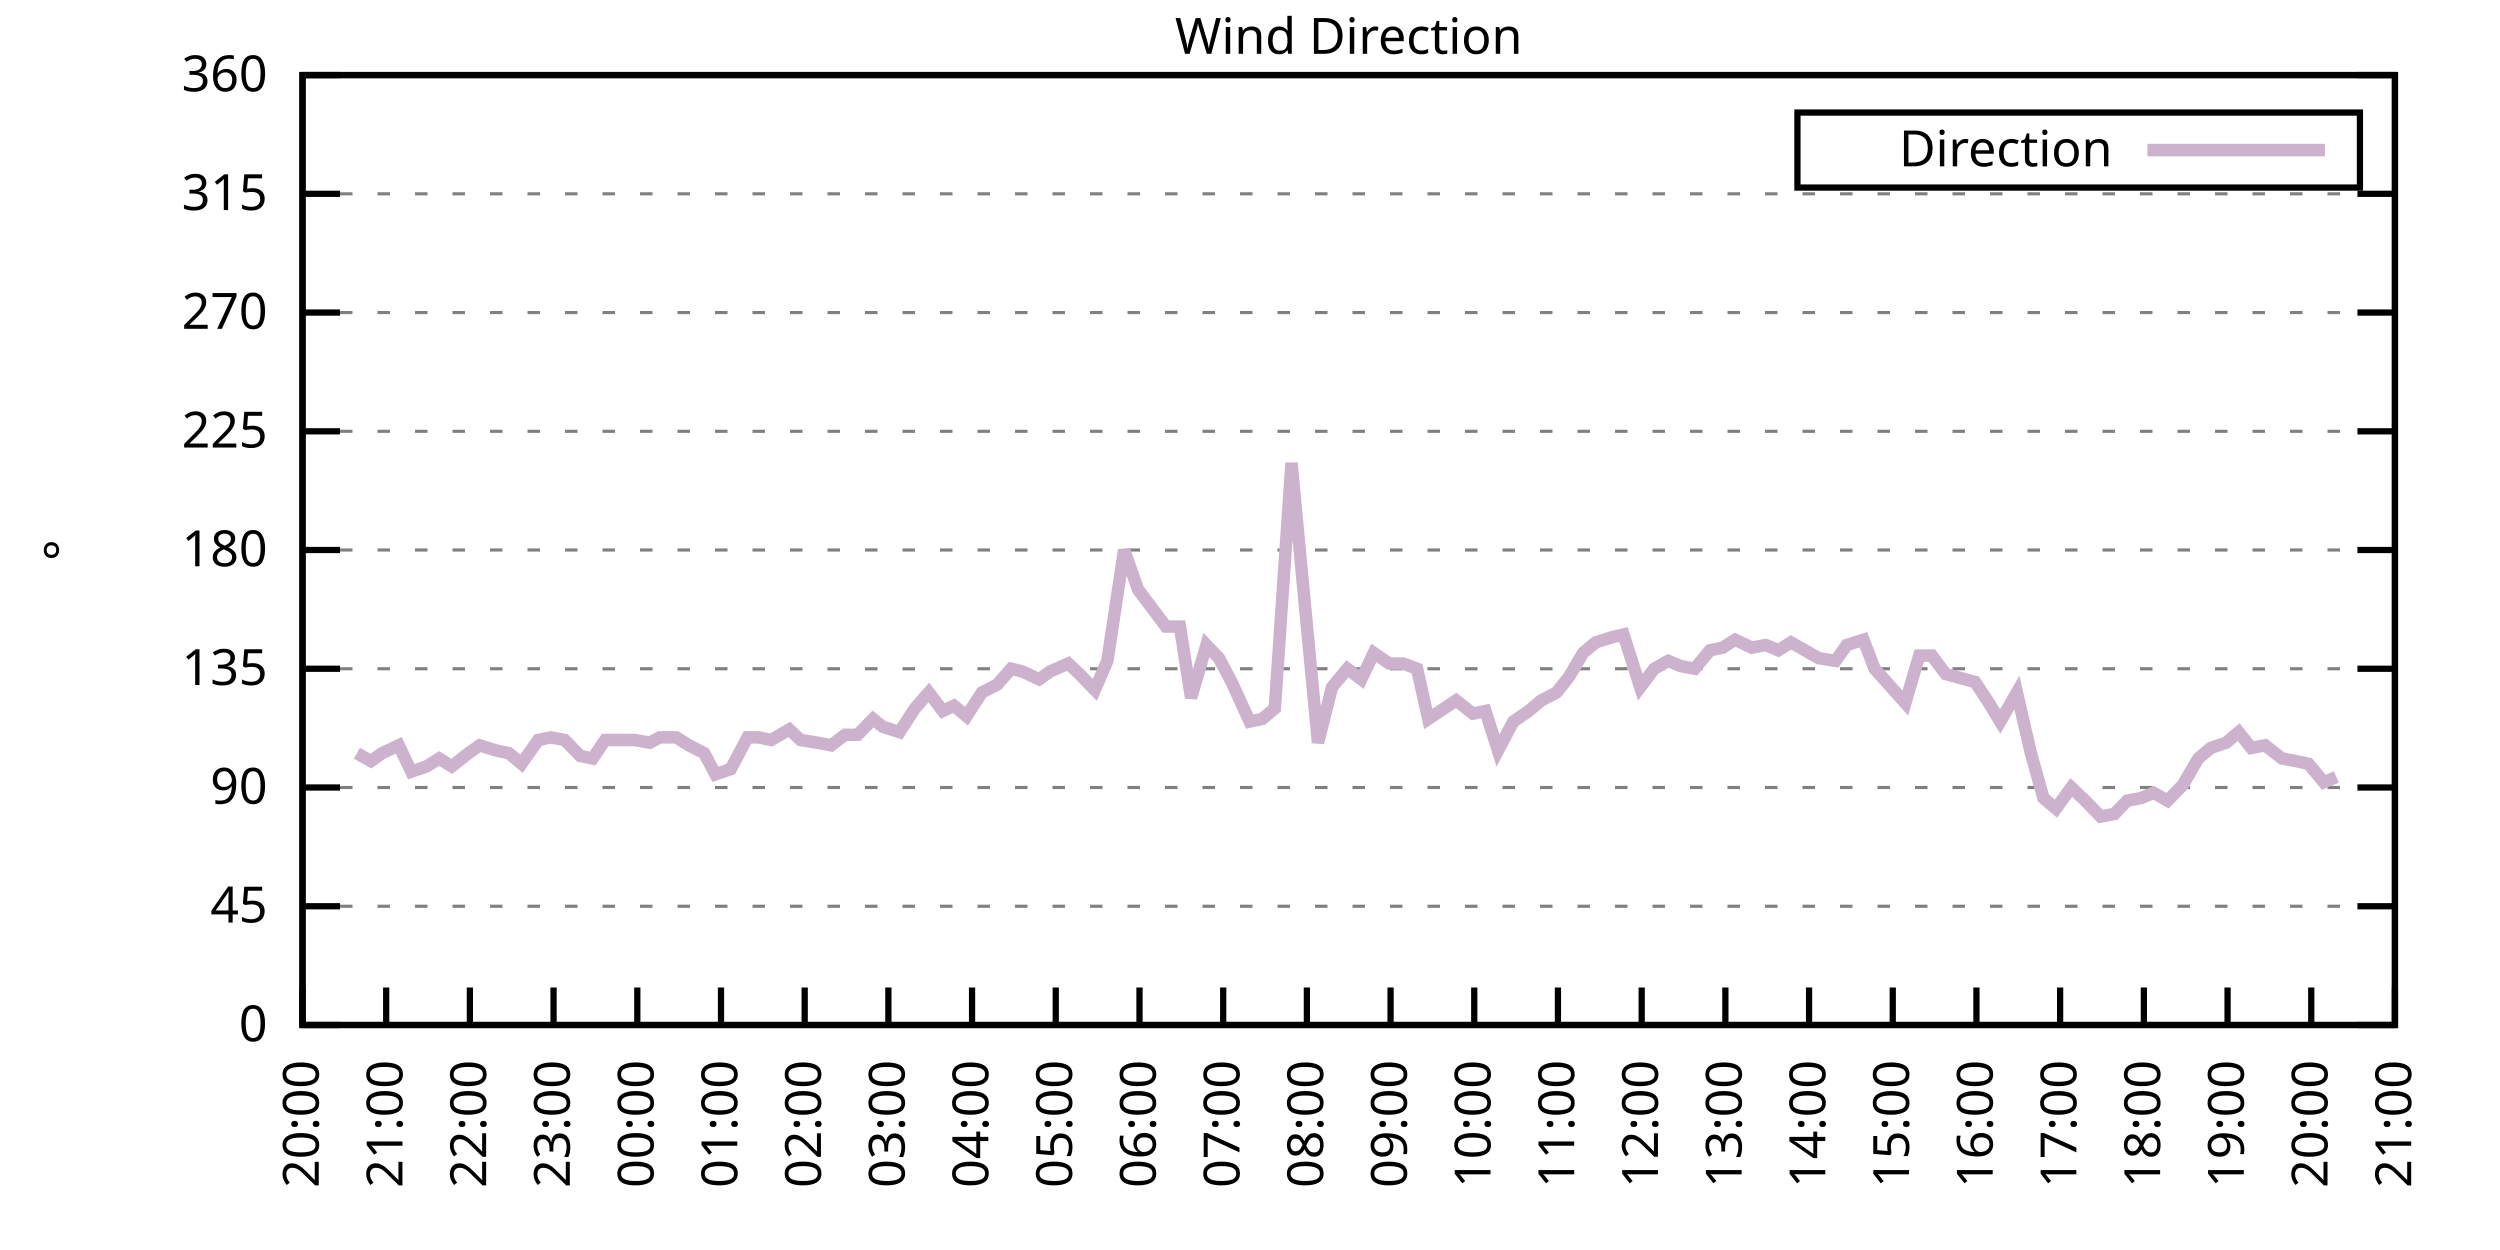
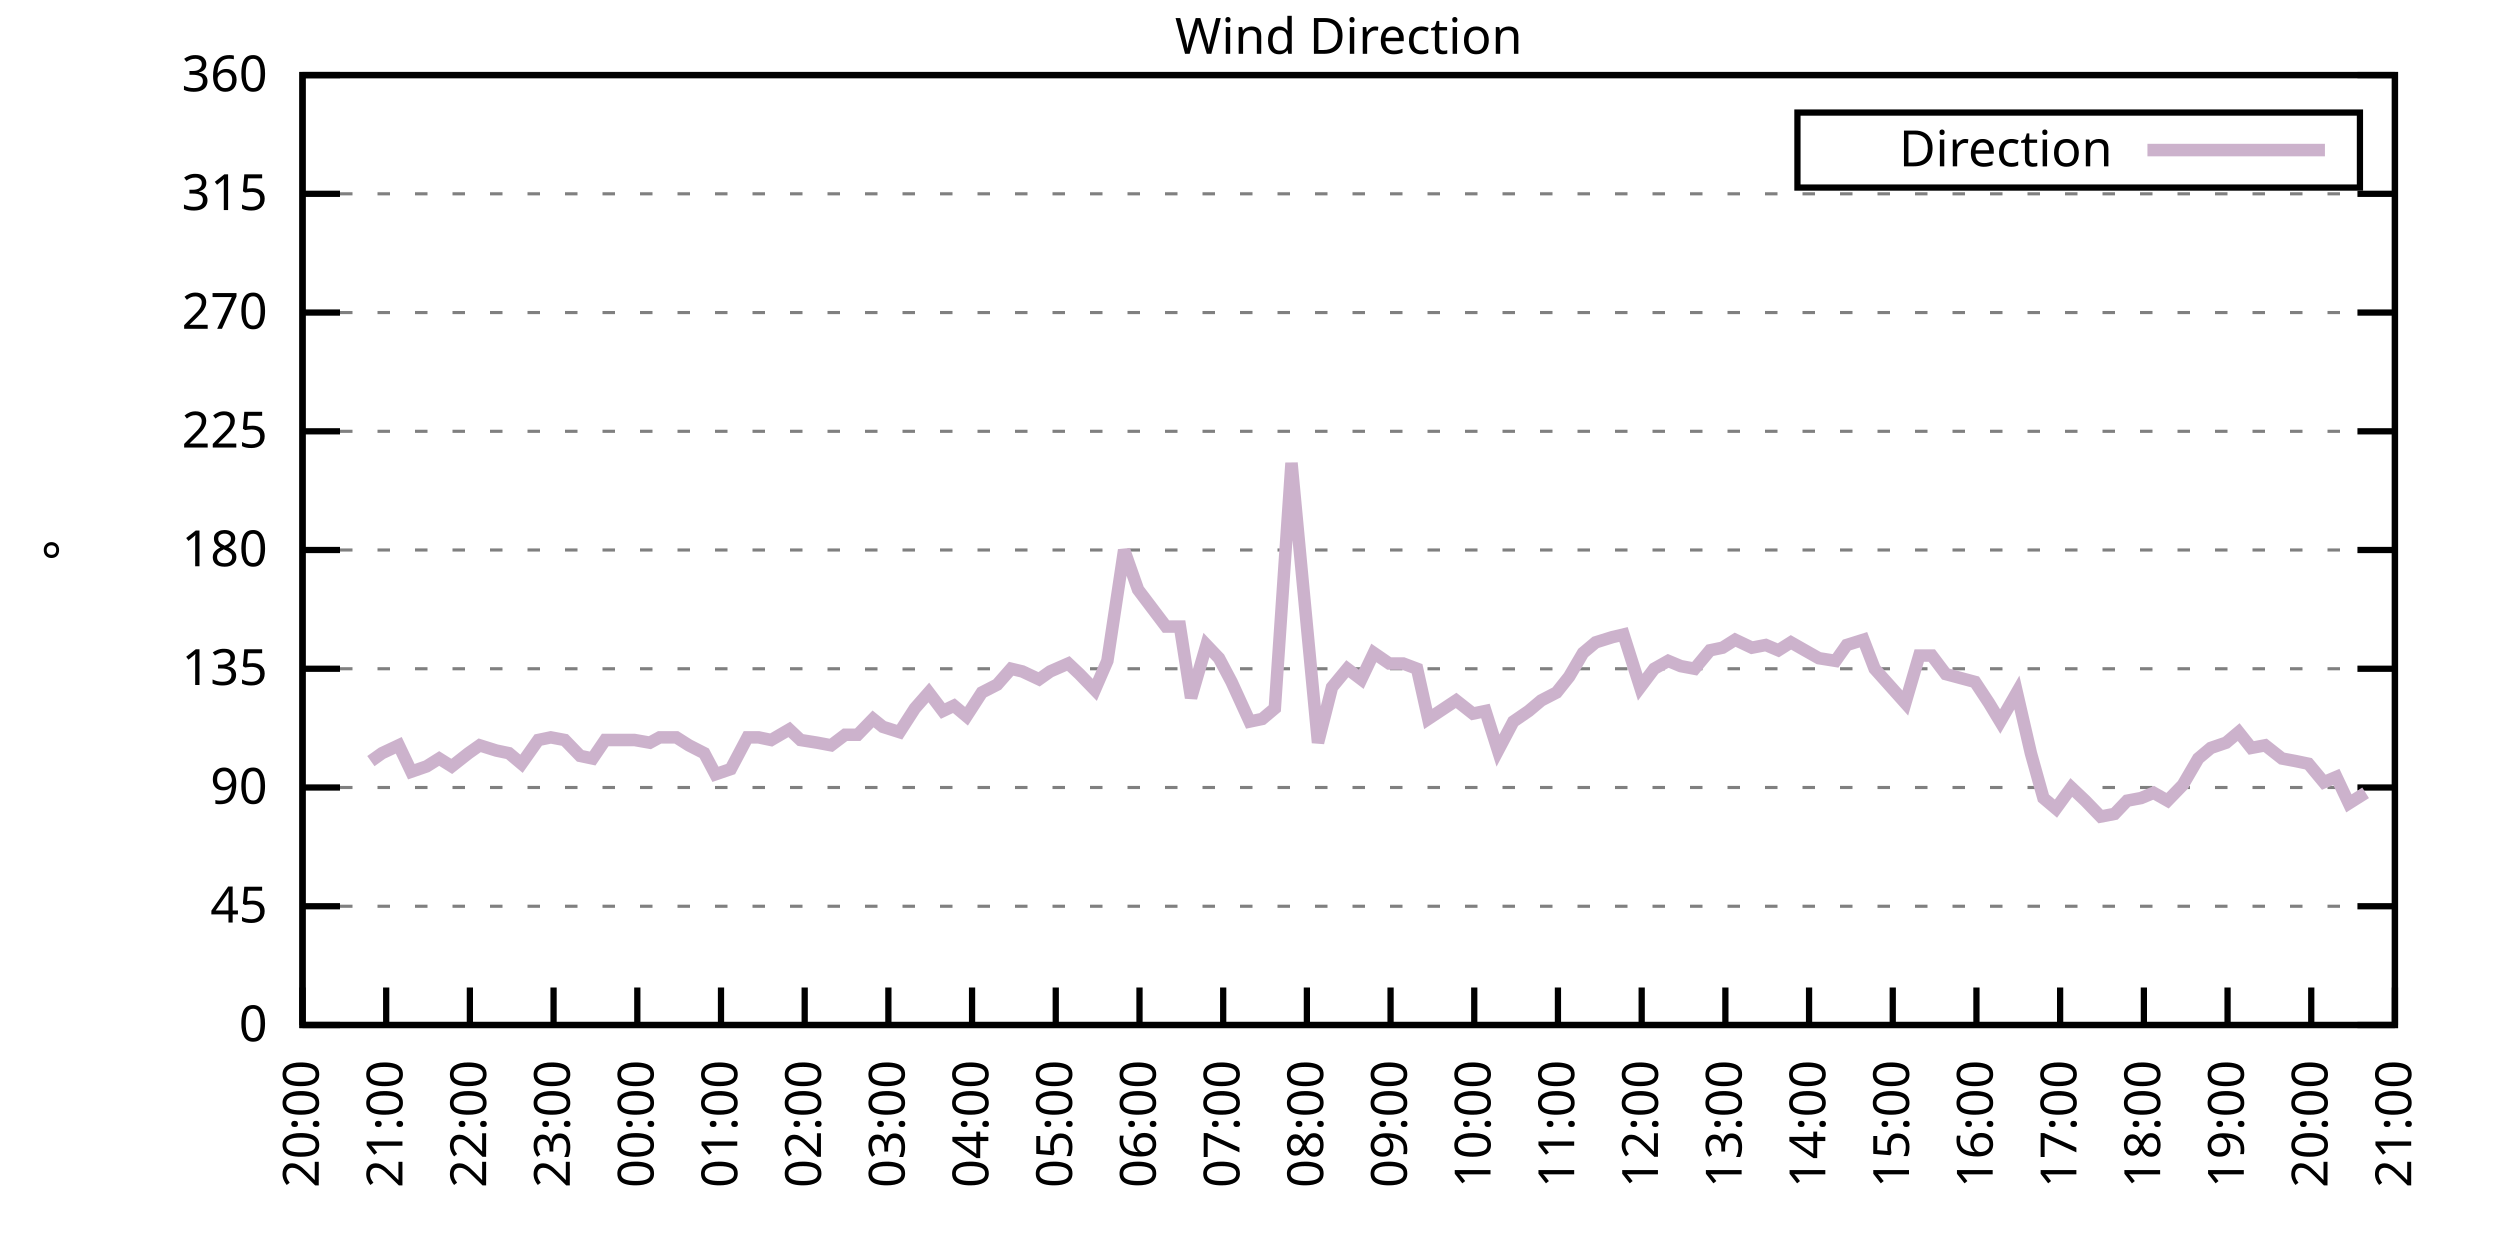
<svg xmlns="http://www.w3.org/2000/svg" xmlns:xlink="http://www.w3.org/1999/xlink" width="400" height="200" viewBox="0 0 400 200">
  <g id="gnuplot_canvas">
    <rect x="0" y="0" width="400" height="200" fill="none" />
    <defs>
      <circle id="gpDot" r="0.5" stroke-width="0.5" stroke="currentColor" />
      <path id="gpPt0" stroke-width="0.333" stroke="currentColor" d="M-1,0 h2 M0,-1 v2" />
      <path id="gpPt1" stroke-width="0.333" stroke="currentColor" d="M-1,-1 L1,1 M1,-1 L-1,1" />
      <path id="gpPt2" stroke-width="0.333" stroke="currentColor" d="M-1,0 L1,0 M0,-1 L0,1 M-1,-1 L1,1 M-1,1 L1,-1" />
      <rect id="gpPt3" stroke-width="0.333" stroke="currentColor" x="-1" y="-1" width="2" height="2" />
      <rect id="gpPt4" stroke-width="0.333" stroke="currentColor" fill="currentColor" x="-1" y="-1" width="2" height="2" />
      <circle id="gpPt5" stroke-width="0.333" stroke="currentColor" cx="0" cy="0" r="1" />
      <use xlink:href="#gpPt5" id="gpPt6" fill="currentColor" stroke="none" />
      <path id="gpPt7" stroke-width="0.333" stroke="currentColor" d="M0,-1.33 L-1.33,0.67 L1.33,0.67 z" />
      <use xlink:href="#gpPt7" id="gpPt8" fill="currentColor" stroke="none" />
      <use xlink:href="#gpPt7" id="gpPt9" stroke="currentColor" transform="rotate(180)" />
      <use xlink:href="#gpPt9" id="gpPt10" fill="currentColor" stroke="none" />
      <use xlink:href="#gpPt3" id="gpPt11" stroke="currentColor" transform="rotate(45)" />
      <use xlink:href="#gpPt11" id="gpPt12" fill="currentColor" stroke="none" />
      <path id="gpPt13" stroke-width="0.333" stroke="currentColor" d="M0,1.330 L1.265,0.411 L0.782,-1.067 L-0.782,-1.076 L-1.265,0.411 z" />
      <use xlink:href="#gpPt13" id="gpPt14" fill="currentColor" stroke="none" />
      <filter id="textbox" filterUnits="objectBoundingBox" x="0" y="0" height="1" width="1">
        <feFlood flood-color="white" flood-opacity="1" result="bgnd" />
        <feComposite in="SourceGraphic" in2="bgnd" operator="atop" />
      </filter>
      <filter id="greybox" filterUnits="objectBoundingBox" x="0" y="0" height="1" width="1">
        <feFlood flood-color="lightgrey" flood-opacity="1" result="grey" />
        <feComposite in="SourceGraphic" in2="grey" operator="atop" />
      </filter>
    </defs>
    <g fill="none" color="white" stroke="currentColor" stroke-width="1.00" stroke-linecap="butt" stroke-linejoin="miter">
</g>
    <g fill="none" color="black" stroke="currentColor" stroke-width="1.00" stroke-linecap="butt" stroke-linejoin="miter">
      <g stroke="none" shape-rendering="crispEdges">
        <polygon fill="rgb(255, 255, 255)" points="48.40,164.00 383.18,164.00 383.18,12.02 48.40,12.02 " />
      </g>
    </g>
    <g fill="none" color="black" stroke="currentColor" stroke-width="1.00" stroke-linecap="butt" stroke-linejoin="miter">
</g>
    <g fill="none" color="black" stroke="black" stroke-width="0.50" stroke-linecap="butt" stroke-linejoin="miter">
</g>
    <g fill="none" color="gray" stroke="currentColor" stroke-width="0.50" stroke-linecap="butt" stroke-linejoin="miter">
      <path stroke="gray" stroke-dasharray="2,4" class="gridline" d="M48.40,164.00 L383.19,164.00  " />
    </g>
    <g fill="none" color="gray" stroke="gray" stroke-width="1.00" stroke-linecap="butt" stroke-linejoin="miter">
</g>
    <g fill="none" color="black" stroke="currentColor" stroke-width="1.00" stroke-linecap="butt" stroke-linejoin="miter">
      <path stroke="black" d="M48.40,164.00 L54.40,164.00 M383.19,164.00 L377.19,164.00  " />
      <g transform="translate(42.80,166.60)" stroke="none" fill="black" font-family="Sans" font-size="8.00" text-anchor="end">
        <text>
          <tspan font-family="Sans"> 0</tspan>
        </text>
      </g>
    </g>
    <g fill="none" color="black" stroke="currentColor" stroke-width="1.00" stroke-linecap="butt" stroke-linejoin="miter">
</g>
    <g fill="none" color="black" stroke="black" stroke-width="0.50" stroke-linecap="butt" stroke-linejoin="miter">
</g>
    <g fill="none" color="gray" stroke="currentColor" stroke-width="0.50" stroke-linecap="butt" stroke-linejoin="miter">
      <path stroke="gray" stroke-dasharray="2,4" class="gridline" d="M48.40,145.00 L383.19,145.00  " />
    </g>
    <g fill="none" color="gray" stroke="gray" stroke-width="1.00" stroke-linecap="butt" stroke-linejoin="miter">
</g>
    <g fill="none" color="black" stroke="currentColor" stroke-width="1.00" stroke-linecap="butt" stroke-linejoin="miter">
      <path stroke="black" d="M48.40,145.00 L54.40,145.00 M383.19,145.00 L377.19,145.00  " />
      <g transform="translate(42.80,147.60)" stroke="none" fill="black" font-family="Sans" font-size="8.00" text-anchor="end">
        <text>
          <tspan font-family="Sans"> 45</tspan>
        </text>
      </g>
    </g>
    <g fill="none" color="black" stroke="currentColor" stroke-width="1.00" stroke-linecap="butt" stroke-linejoin="miter">
</g>
    <g fill="none" color="black" stroke="black" stroke-width="0.50" stroke-linecap="butt" stroke-linejoin="miter">
</g>
    <g fill="none" color="gray" stroke="currentColor" stroke-width="0.50" stroke-linecap="butt" stroke-linejoin="miter">
      <path stroke="gray" stroke-dasharray="2,4" class="gridline" d="M48.40,126.00 L383.19,126.00  " />
    </g>
    <g fill="none" color="gray" stroke="gray" stroke-width="1.00" stroke-linecap="butt" stroke-linejoin="miter">
</g>
    <g fill="none" color="black" stroke="currentColor" stroke-width="1.00" stroke-linecap="butt" stroke-linejoin="miter">
      <path stroke="black" d="M48.40,126.00 L54.40,126.00 M383.19,126.00 L377.19,126.00  " />
      <g transform="translate(42.80,128.60)" stroke="none" fill="black" font-family="Sans" font-size="8.00" text-anchor="end">
        <text>
          <tspan font-family="Sans"> 90</tspan>
        </text>
      </g>
    </g>
    <g fill="none" color="black" stroke="currentColor" stroke-width="1.00" stroke-linecap="butt" stroke-linejoin="miter">
</g>
    <g fill="none" color="black" stroke="black" stroke-width="0.50" stroke-linecap="butt" stroke-linejoin="miter">
</g>
    <g fill="none" color="gray" stroke="currentColor" stroke-width="0.50" stroke-linecap="butt" stroke-linejoin="miter">
      <path stroke="gray" stroke-dasharray="2,4" class="gridline" d="M48.40,107.00 L383.19,107.00  " />
    </g>
    <g fill="none" color="gray" stroke="gray" stroke-width="1.00" stroke-linecap="butt" stroke-linejoin="miter">
</g>
    <g fill="none" color="black" stroke="currentColor" stroke-width="1.00" stroke-linecap="butt" stroke-linejoin="miter">
      <path stroke="black" d="M48.40,107.00 L54.40,107.00 M383.19,107.00 L377.19,107.00  " />
      <g transform="translate(42.80,109.60)" stroke="none" fill="black" font-family="Sans" font-size="8.00" text-anchor="end">
        <text>
          <tspan font-family="Sans"> 135</tspan>
        </text>
      </g>
    </g>
    <g fill="none" color="black" stroke="currentColor" stroke-width="1.00" stroke-linecap="butt" stroke-linejoin="miter">
</g>
    <g fill="none" color="black" stroke="black" stroke-width="0.50" stroke-linecap="butt" stroke-linejoin="miter">
</g>
    <g fill="none" color="gray" stroke="currentColor" stroke-width="0.50" stroke-linecap="butt" stroke-linejoin="miter">
      <path stroke="gray" stroke-dasharray="2,4" class="gridline" d="M48.40,88.00 L383.19,88.00  " />
    </g>
    <g fill="none" color="gray" stroke="gray" stroke-width="1.00" stroke-linecap="butt" stroke-linejoin="miter">
</g>
    <g fill="none" color="black" stroke="currentColor" stroke-width="1.00" stroke-linecap="butt" stroke-linejoin="miter">
      <path stroke="black" d="M48.40,88.00 L54.40,88.00 M383.19,88.00 L377.19,88.00  " />
      <g transform="translate(42.80,90.60)" stroke="none" fill="black" font-family="Sans" font-size="8.00" text-anchor="end">
        <text>
          <tspan font-family="Sans"> 180</tspan>
        </text>
      </g>
    </g>
    <g fill="none" color="black" stroke="currentColor" stroke-width="1.00" stroke-linecap="butt" stroke-linejoin="miter">
</g>
    <g fill="none" color="black" stroke="black" stroke-width="0.50" stroke-linecap="butt" stroke-linejoin="miter">
</g>
    <g fill="none" color="gray" stroke="currentColor" stroke-width="0.50" stroke-linecap="butt" stroke-linejoin="miter">
      <path stroke="gray" stroke-dasharray="2,4" class="gridline" d="M48.40,69.01 L383.19,69.01  " />
    </g>
    <g fill="none" color="gray" stroke="gray" stroke-width="1.00" stroke-linecap="butt" stroke-linejoin="miter">
</g>
    <g fill="none" color="black" stroke="currentColor" stroke-width="1.00" stroke-linecap="butt" stroke-linejoin="miter">
      <path stroke="black" d="M48.40,69.01 L54.40,69.01 M383.19,69.01 L377.19,69.01  " />
      <g transform="translate(42.80,71.61)" stroke="none" fill="black" font-family="Sans" font-size="8.00" text-anchor="end">
        <text>
          <tspan font-family="Sans"> 225</tspan>
        </text>
      </g>
    </g>
    <g fill="none" color="black" stroke="currentColor" stroke-width="1.00" stroke-linecap="butt" stroke-linejoin="miter">
</g>
    <g fill="none" color="black" stroke="black" stroke-width="0.50" stroke-linecap="butt" stroke-linejoin="miter">
</g>
    <g fill="none" color="gray" stroke="currentColor" stroke-width="0.50" stroke-linecap="butt" stroke-linejoin="miter">
      <path stroke="gray" stroke-dasharray="2,4" class="gridline" d="M48.40,50.01 L383.19,50.01  " />
    </g>
    <g fill="none" color="gray" stroke="gray" stroke-width="1.00" stroke-linecap="butt" stroke-linejoin="miter">
</g>
    <g fill="none" color="black" stroke="currentColor" stroke-width="1.00" stroke-linecap="butt" stroke-linejoin="miter">
      <path stroke="black" d="M48.40,50.01 L54.40,50.01 M383.19,50.01 L377.19,50.01  " />
      <g transform="translate(42.80,52.61)" stroke="none" fill="black" font-family="Sans" font-size="8.00" text-anchor="end">
        <text>
          <tspan font-family="Sans"> 270</tspan>
        </text>
      </g>
    </g>
    <g fill="none" color="black" stroke="currentColor" stroke-width="1.00" stroke-linecap="butt" stroke-linejoin="miter">
</g>
    <g fill="none" color="black" stroke="black" stroke-width="0.50" stroke-linecap="butt" stroke-linejoin="miter">
</g>
    <g fill="none" color="gray" stroke="currentColor" stroke-width="0.50" stroke-linecap="butt" stroke-linejoin="miter">
      <path stroke="gray" stroke-dasharray="2,4" class="gridline" d="M48.40,31.01 L383.19,31.01  " />
    </g>
    <g fill="none" color="gray" stroke="gray" stroke-width="1.00" stroke-linecap="butt" stroke-linejoin="miter">
</g>
    <g fill="none" color="black" stroke="currentColor" stroke-width="1.00" stroke-linecap="butt" stroke-linejoin="miter">
      <path stroke="black" d="M48.40,31.01 L54.40,31.01 M383.19,31.01 L377.19,31.01  " />
      <g transform="translate(42.80,33.61)" stroke="none" fill="black" font-family="Sans" font-size="8.00" text-anchor="end">
        <text>
          <tspan font-family="Sans"> 315</tspan>
        </text>
      </g>
    </g>
    <g fill="none" color="black" stroke="currentColor" stroke-width="1.00" stroke-linecap="butt" stroke-linejoin="miter">
</g>
    <g fill="none" color="black" stroke="black" stroke-width="0.50" stroke-linecap="butt" stroke-linejoin="miter">
</g>
    <g fill="none" color="gray" stroke="currentColor" stroke-width="0.50" stroke-linecap="butt" stroke-linejoin="miter">
      <path stroke="gray" stroke-dasharray="2,4" class="gridline" d="M48.40,12.01 L383.19,12.01  " />
    </g>
    <g fill="none" color="gray" stroke="gray" stroke-width="1.00" stroke-linecap="butt" stroke-linejoin="miter">
</g>
    <g fill="none" color="black" stroke="currentColor" stroke-width="1.00" stroke-linecap="butt" stroke-linejoin="miter">
      <path stroke="black" d="M48.40,12.01 L54.40,12.01 M383.19,12.01 L377.19,12.01  " />
      <g transform="translate(42.80,14.61)" stroke="none" fill="black" font-family="Sans" font-size="8.00" text-anchor="end">
        <text>
          <tspan font-family="Sans"> 360</tspan>
        </text>
      </g>
    </g>
    <g fill="none" color="black" stroke="currentColor" stroke-width="1.00" stroke-linecap="butt" stroke-linejoin="miter">
      <path stroke="black" d="M48.40,164.00 L48.40,158.00  " />
      <g transform="translate(51.00,169.60) rotate(270.00)" stroke="none" fill="black" font-family="Sans" font-size="8.00" text-anchor="end">
        <text>
          <tspan font-family="Sans">20:00</tspan>
        </text>
      </g>
    </g>
    <g fill="none" color="black" stroke="currentColor" stroke-width="1.00" stroke-linecap="butt" stroke-linejoin="miter">
      <path stroke="black" d="M61.79,164.00 L61.79,158.00  " />
      <g transform="translate(64.39,169.60) rotate(270.00)" stroke="none" fill="black" font-family="Sans" font-size="8.00" text-anchor="end">
        <text>
          <tspan font-family="Sans">21:00</tspan>
        </text>
      </g>
    </g>
    <g fill="none" color="black" stroke="currentColor" stroke-width="1.00" stroke-linecap="butt" stroke-linejoin="miter">
      <path stroke="black" d="M75.18,164.00 L75.18,158.00  " />
      <g transform="translate(77.78,169.60) rotate(270.00)" stroke="none" fill="black" font-family="Sans" font-size="8.00" text-anchor="end">
        <text>
          <tspan font-family="Sans">22:00</tspan>
        </text>
      </g>
    </g>
    <g fill="none" color="black" stroke="currentColor" stroke-width="1.00" stroke-linecap="butt" stroke-linejoin="miter">
      <path stroke="black" d="M88.57,164.00 L88.57,158.00  " />
      <g transform="translate(91.17,169.60) rotate(270.00)" stroke="none" fill="black" font-family="Sans" font-size="8.00" text-anchor="end">
        <text>
          <tspan font-family="Sans">23:00</tspan>
        </text>
      </g>
    </g>
    <g fill="none" color="black" stroke="currentColor" stroke-width="1.00" stroke-linecap="butt" stroke-linejoin="miter">
      <path stroke="black" d="M101.97,164.00 L101.97,158.00  " />
      <g transform="translate(104.57,169.60) rotate(270.00)" stroke="none" fill="black" font-family="Sans" font-size="8.00" text-anchor="end">
        <text>
          <tspan font-family="Sans">00:00</tspan>
        </text>
      </g>
    </g>
    <g fill="none" color="black" stroke="currentColor" stroke-width="1.00" stroke-linecap="butt" stroke-linejoin="miter">
      <path stroke="black" d="M115.36,164.00 L115.36,158.00  " />
      <g transform="translate(117.96,169.60) rotate(270.00)" stroke="none" fill="black" font-family="Sans" font-size="8.00" text-anchor="end">
        <text>
          <tspan font-family="Sans">01:00</tspan>
        </text>
      </g>
    </g>
    <g fill="none" color="black" stroke="currentColor" stroke-width="1.00" stroke-linecap="butt" stroke-linejoin="miter">
      <path stroke="black" d="M128.75,164.00 L128.75,158.00  " />
      <g transform="translate(131.35,169.60) rotate(270.00)" stroke="none" fill="black" font-family="Sans" font-size="8.00" text-anchor="end">
        <text>
          <tspan font-family="Sans">02:00</tspan>
        </text>
      </g>
    </g>
    <g fill="none" color="black" stroke="currentColor" stroke-width="1.00" stroke-linecap="butt" stroke-linejoin="miter">
      <path stroke="black" d="M142.14,164.00 L142.14,158.00  " />
      <g transform="translate(144.74,169.60) rotate(270.00)" stroke="none" fill="black" font-family="Sans" font-size="8.00" text-anchor="end">
        <text>
          <tspan font-family="Sans">03:00</tspan>
        </text>
      </g>
    </g>
    <g fill="none" color="black" stroke="currentColor" stroke-width="1.00" stroke-linecap="butt" stroke-linejoin="miter">
      <path stroke="black" d="M155.53,164.00 L155.53,158.00  " />
      <g transform="translate(158.13,169.60) rotate(270.00)" stroke="none" fill="black" font-family="Sans" font-size="8.00" text-anchor="end">
        <text>
          <tspan font-family="Sans">04:00</tspan>
        </text>
      </g>
    </g>
    <g fill="none" color="black" stroke="currentColor" stroke-width="1.00" stroke-linecap="butt" stroke-linejoin="miter">
      <path stroke="black" d="M168.92,164.00 L168.92,158.00  " />
      <g transform="translate(171.52,169.60) rotate(270.00)" stroke="none" fill="black" font-family="Sans" font-size="8.00" text-anchor="end">
        <text>
          <tspan font-family="Sans">05:00</tspan>
        </text>
      </g>
    </g>
    <g fill="none" color="black" stroke="currentColor" stroke-width="1.00" stroke-linecap="butt" stroke-linejoin="miter">
      <path stroke="black" d="M182.32,164.00 L182.32,158.00  " />
      <g transform="translate(184.92,169.60) rotate(270.00)" stroke="none" fill="black" font-family="Sans" font-size="8.00" text-anchor="end">
        <text>
          <tspan font-family="Sans">06:00</tspan>
        </text>
      </g>
    </g>
    <g fill="none" color="black" stroke="currentColor" stroke-width="1.00" stroke-linecap="butt" stroke-linejoin="miter">
      <path stroke="black" d="M195.71,164.00 L195.71,158.00  " />
      <g transform="translate(198.31,169.60) rotate(270.00)" stroke="none" fill="black" font-family="Sans" font-size="8.00" text-anchor="end">
        <text>
          <tspan font-family="Sans">07:00</tspan>
        </text>
      </g>
    </g>
    <g fill="none" color="black" stroke="currentColor" stroke-width="1.00" stroke-linecap="butt" stroke-linejoin="miter">
      <path stroke="black" d="M209.10,164.00 L209.10,158.00  " />
      <g transform="translate(211.70,169.60) rotate(270.00)" stroke="none" fill="black" font-family="Sans" font-size="8.00" text-anchor="end">
        <text>
          <tspan font-family="Sans">08:00</tspan>
        </text>
      </g>
    </g>
    <g fill="none" color="black" stroke="currentColor" stroke-width="1.00" stroke-linecap="butt" stroke-linejoin="miter">
      <path stroke="black" d="M222.49,164.00 L222.49,158.00  " />
      <g transform="translate(225.09,169.60) rotate(270.00)" stroke="none" fill="black" font-family="Sans" font-size="8.00" text-anchor="end">
        <text>
          <tspan font-family="Sans">09:00</tspan>
        </text>
      </g>
    </g>
    <g fill="none" color="black" stroke="currentColor" stroke-width="1.00" stroke-linecap="butt" stroke-linejoin="miter">
      <path stroke="black" d="M235.88,164.00 L235.88,158.00  " />
      <g transform="translate(238.48,169.60) rotate(270.00)" stroke="none" fill="black" font-family="Sans" font-size="8.00" text-anchor="end">
        <text>
          <tspan font-family="Sans">10:00</tspan>
        </text>
      </g>
    </g>
    <g fill="none" color="black" stroke="currentColor" stroke-width="1.00" stroke-linecap="butt" stroke-linejoin="miter">
      <path stroke="black" d="M249.27,164.00 L249.27,158.00  " />
      <g transform="translate(251.87,169.60) rotate(270.00)" stroke="none" fill="black" font-family="Sans" font-size="8.00" text-anchor="end">
        <text>
          <tspan font-family="Sans">11:00</tspan>
        </text>
      </g>
    </g>
    <g fill="none" color="black" stroke="currentColor" stroke-width="1.00" stroke-linecap="butt" stroke-linejoin="miter">
      <path stroke="black" d="M262.67,164.00 L262.67,158.00  " />
      <g transform="translate(265.27,169.60) rotate(270.00)" stroke="none" fill="black" font-family="Sans" font-size="8.00" text-anchor="end">
        <text>
          <tspan font-family="Sans">12:00</tspan>
        </text>
      </g>
    </g>
    <g fill="none" color="black" stroke="currentColor" stroke-width="1.00" stroke-linecap="butt" stroke-linejoin="miter">
      <path stroke="black" d="M276.06,164.00 L276.06,158.00  " />
      <g transform="translate(278.66,169.60) rotate(270.00)" stroke="none" fill="black" font-family="Sans" font-size="8.00" text-anchor="end">
        <text>
          <tspan font-family="Sans">13:00</tspan>
        </text>
      </g>
    </g>
    <g fill="none" color="black" stroke="currentColor" stroke-width="1.00" stroke-linecap="butt" stroke-linejoin="miter">
      <path stroke="black" d="M289.45,164.00 L289.45,158.00  " />
      <g transform="translate(292.05,169.60) rotate(270.00)" stroke="none" fill="black" font-family="Sans" font-size="8.00" text-anchor="end">
        <text>
          <tspan font-family="Sans">14:00</tspan>
        </text>
      </g>
    </g>
    <g fill="none" color="black" stroke="currentColor" stroke-width="1.00" stroke-linecap="butt" stroke-linejoin="miter">
      <path stroke="black" d="M302.84,164.00 L302.84,158.00  " />
      <g transform="translate(305.44,169.60) rotate(270.00)" stroke="none" fill="black" font-family="Sans" font-size="8.00" text-anchor="end">
        <text>
          <tspan font-family="Sans">15:00</tspan>
        </text>
      </g>
    </g>
    <g fill="none" color="black" stroke="currentColor" stroke-width="1.00" stroke-linecap="butt" stroke-linejoin="miter">
      <path stroke="black" d="M316.23,164.00 L316.23,158.00  " />
      <g transform="translate(318.83,169.60) rotate(270.00)" stroke="none" fill="black" font-family="Sans" font-size="8.00" text-anchor="end">
        <text>
          <tspan font-family="Sans">16:00</tspan>
        </text>
      </g>
    </g>
    <g fill="none" color="black" stroke="currentColor" stroke-width="1.00" stroke-linecap="butt" stroke-linejoin="miter">
      <path stroke="black" d="M329.62,164.00 L329.62,158.00  " />
      <g transform="translate(332.22,169.60) rotate(270.00)" stroke="none" fill="black" font-family="Sans" font-size="8.00" text-anchor="end">
        <text>
          <tspan font-family="Sans">17:00</tspan>
        </text>
      </g>
    </g>
    <g fill="none" color="black" stroke="currentColor" stroke-width="1.00" stroke-linecap="butt" stroke-linejoin="miter">
      <path stroke="black" d="M343.02,164.00 L343.02,158.00  " />
      <g transform="translate(345.62,169.60) rotate(270.00)" stroke="none" fill="black" font-family="Sans" font-size="8.00" text-anchor="end">
        <text>
          <tspan font-family="Sans">18:00</tspan>
        </text>
      </g>
    </g>
    <g fill="none" color="black" stroke="currentColor" stroke-width="1.00" stroke-linecap="butt" stroke-linejoin="miter">
      <path stroke="black" d="M356.41,164.00 L356.41,158.00  " />
      <g transform="translate(359.01,169.60) rotate(270.00)" stroke="none" fill="black" font-family="Sans" font-size="8.00" text-anchor="end">
        <text>
          <tspan font-family="Sans">19:00</tspan>
        </text>
      </g>
    </g>
    <g fill="none" color="black" stroke="currentColor" stroke-width="1.00" stroke-linecap="butt" stroke-linejoin="miter">
      <path stroke="black" d="M369.80,164.00 L369.80,158.00  " />
      <g transform="translate(372.40,169.60) rotate(270.00)" stroke="none" fill="black" font-family="Sans" font-size="8.00" text-anchor="end">
        <text>
          <tspan font-family="Sans">20:00</tspan>
        </text>
      </g>
    </g>
    <g fill="none" color="black" stroke="currentColor" stroke-width="1.00" stroke-linecap="butt" stroke-linejoin="miter">
      <path stroke="black" d="M383.19,164.00 L383.19,158.00  " />
      <g transform="translate(385.79,169.60) rotate(270.00)" stroke="none" fill="black" font-family="Sans" font-size="8.00" text-anchor="end">
        <text>
          <tspan font-family="Sans">21:00</tspan>
        </text>
      </g>
    </g>
    <g fill="none" color="black" stroke="currentColor" stroke-width="1.00" stroke-linecap="butt" stroke-linejoin="miter">
</g>
    <g fill="none" color="black" stroke="currentColor" stroke-width="1.00" stroke-linecap="butt" stroke-linejoin="miter">
      <path stroke="black" d="M48.40,12.01 L48.40,164.00 L383.19,164.00 L383.19,12.01 L48.40,12.01 Z  " />
    </g>
    <g fill="none" color="black" stroke="currentColor" stroke-width="1.00" stroke-linecap="butt" stroke-linejoin="miter">
</g>
    <g fill="none" color="black" stroke="currentColor" stroke-width="1.00" stroke-linecap="butt" stroke-linejoin="miter">
      <path stroke="black" d="M287.59,30.01 L287.59,18.01 L377.59,18.01 L377.59,30.01 L287.59,30.01 Z  " />
    </g>
    <g id="Wind_direction_plot_1">
      <g fill="none" color="white" stroke="black" stroke-width="2.00" stroke-linecap="butt" stroke-linejoin="miter">
</g>
      <g fill="none" color="black" stroke="currentColor" stroke-width="2.00" stroke-linecap="butt" stroke-linejoin="miter">
        <g transform="translate(337.99,26.61)" stroke="none" fill="black" font-family="Sans" font-size="8.00" text-anchor="end">
          <text>
            <tspan font-family="Sans">Direction</tspan>
          </text>
        </g>
      </g>
      <g fill="none" color="black" stroke="currentColor" stroke-width="2.00" stroke-linecap="butt" stroke-linejoin="miter">
-         <path stroke="rgb(204, 178, 204)" d="M343.59,24.01 L371.99,24.01 M57.10,120.51 L59.34,121.78 L61.12,120.51 L63.80,119.25 L65.81,123.47 L68.26,122.62   L70.27,121.36 L72.28,122.62 L74.96,120.51 L76.75,119.25 L79.42,120.09 L81.43,120.51 L83.44,122.20 L86.12,118.40   L88.13,117.98 L90.36,118.40 L92.82,120.94 L94.82,121.36 L96.83,118.40 L99.51,118.40 L101.52,118.40 L103.98,118.83   L105.54,117.98 L108.22,117.98 L110.22,119.25 L112.68,120.51 L114.47,123.89 L116.92,123.05 L119.60,117.98 L121.38,117.98   L123.39,118.40 L126.29,116.71 L128.08,118.40 L130.76,118.83 L132.99,119.25 L135.22,117.56 L137.23,117.56 L139.69,115.03   L141.25,116.29 L143.93,117.14 L146.38,113.34 L148.61,110.80 L150.85,113.76 L152.63,112.91 L154.64,114.60 L157.10,110.80   L159.55,109.54 L161.78,107.00 L163.57,107.43 L166.25,108.69 L168.03,107.43 L170.93,106.16 L172.72,107.85 L175.17,110.38   L177.18,105.74 L179.86,88.00 L182.09,94.34 L186.56,100.25 L188.79,100.25 L190.57,111.65 L193.03,103.20 L195.04,105.31   L197.05,109.11 L199.95,115.45 L201.96,115.03 L203.97,113.34 L206.64,74.07 L208.43,93.07 L210.88,118.83 L213.12,109.96   L215.57,107.00 L217.80,108.69 L219.81,104.47 L222.27,106.16 L224.50,106.16 L226.73,107.00 L228.52,115.03 L232.98,112.07   L235.66,114.18 L237.67,113.76 L239.68,120.09 L242.13,115.45 L244.59,113.76 L246.60,112.07 L249.05,110.80 L251.06,108.27   L253.29,104.47 L255.30,102.78 L257.98,101.94 L259.76,101.52 L262.44,109.96 L264.67,107.00 L266.91,105.74 L268.92,106.58   L271.15,107.00 L273.60,104.05 L275.61,103.63 L277.62,102.36 L280.30,103.63 L282.53,103.20 L284.54,104.05 L286.55,102.78   L288.78,104.05 L291.01,105.31 L293.69,105.74 L295.48,103.20 L298.15,102.36 L299.94,107.00 L304.85,112.49 L307.08,104.89   L309.09,104.89 L311.32,107.85 L316.01,109.11 L318.24,112.49 L320.03,115.45 L322.70,110.80 L324.94,120.51 L326.95,127.69   L328.95,129.38 L331.41,126.00 L333.64,128.11 L336.10,130.65 L338.33,130.22 L340.34,128.11 L342.57,127.69 L344.58,126.85   L346.81,128.11 L349.26,125.58 L351.72,121.36 L353.73,119.67 L356.18,118.83 L358.19,117.14 L360.20,119.67 L362.43,119.25   L365.11,121.36 L367.34,121.78 L369.35,122.20 L371.81,125.16 L373.82,124.31  " />
+         <path stroke="rgb(204, 178, 204)" d="M343.59,24.01 L371.99,24.01 M59.34,121.78 L61.12,120.51 L63.80,119.25 L65.81,123.47 L68.26,122.62 L70.27,121.36   L72.28,122.62 L74.96,120.51 L76.75,119.25 L79.42,120.09 L81.43,120.51 L83.44,122.20 L86.12,118.40 L88.13,117.98   L90.36,118.40 L92.82,120.94 L94.82,121.36 L96.83,118.40 L99.51,118.40 L101.52,118.40 L103.98,118.83 L105.54,117.98   L108.22,117.98 L110.22,119.25 L112.68,120.51 L114.47,123.89 L116.92,123.05 L119.60,117.98 L121.38,117.98 L123.39,118.40   L126.29,116.71 L128.08,118.40 L130.76,118.83 L132.99,119.25 L135.22,117.56 L137.23,117.56 L139.69,115.03 L141.25,116.29   L143.93,117.14 L146.38,113.34 L148.61,110.80 L150.85,113.76 L152.63,112.91 L154.64,114.60 L157.10,110.80 L159.55,109.54   L161.78,107.00 L163.57,107.43 L166.25,108.69 L168.03,107.43 L170.93,106.16 L172.72,107.85 L175.17,110.38 L177.18,105.74   L179.86,88.00 L182.09,94.34 L186.56,100.25 L188.79,100.25 L190.57,111.65 L193.03,103.20 L195.04,105.31 L197.05,109.11   L199.95,115.45 L201.96,115.03 L203.97,113.34 L206.64,74.07 L208.43,93.07 L210.88,118.83 L213.12,109.96 L215.57,107.00   L217.80,108.69 L219.81,104.47 L222.27,106.16 L224.50,106.16 L226.73,107.00 L228.52,115.03 L232.98,112.07 L235.66,114.18   L237.67,113.76 L239.68,120.09 L242.13,115.45 L244.59,113.76 L246.60,112.07 L249.05,110.80 L251.06,108.27 L253.29,104.47   L255.30,102.78 L257.98,101.94 L259.76,101.52 L262.44,109.96 L264.67,107.00 L266.91,105.74 L268.92,106.58 L271.15,107.00   L273.60,104.05 L275.61,103.63 L277.62,102.36 L280.30,103.63 L282.53,103.20 L284.54,104.05 L286.55,102.78 L288.78,104.05   L291.01,105.31 L293.69,105.74 L295.48,103.20 L298.15,102.36 L299.94,107.00 L304.85,112.49 L307.08,104.89 L309.09,104.89   L311.32,107.85 L316.01,109.11 L318.24,112.49 L320.03,115.45 L322.70,110.80 L324.94,120.51 L326.95,127.69 L328.95,129.38   L331.41,126.00 L333.64,128.11 L336.10,130.65 L338.33,130.22 L340.34,128.11 L342.57,127.69 L344.58,126.85 L346.81,128.11   L349.26,125.58 L351.72,121.36 L353.73,119.67 L356.18,118.83 L358.19,117.14 L360.20,119.67 L362.43,119.25 L365.11,121.36   L367.34,121.78 L369.35,122.20 L371.81,125.16 L373.82,124.31 L375.82,128.54 L378.50,126.85  " />
      </g>
    </g>
    <g fill="none" color="black" stroke="currentColor" stroke-width="2.00" stroke-linecap="butt" stroke-linejoin="miter">
</g>
    <g fill="none" color="black" stroke="black" stroke-width="1.00" stroke-linecap="butt" stroke-linejoin="miter">
</g>
    <g fill="none" color="black" stroke="currentColor" stroke-width="1.00" stroke-linecap="butt" stroke-linejoin="miter">
      <path stroke="black" d="M48.40,12.01 L48.40,164.00 L383.19,164.00 L383.19,12.01 L48.40,12.01 Z  " />
      <g transform="translate(12.80,88.01) rotate(270.00)" stroke="none" fill="black" font-family="Sans" font-size="8.00" text-anchor="middle">
        <text>
          <tspan font-family="Sans">°</tspan>
        </text>
      </g>
    </g>
    <g fill="none" color="black" stroke="currentColor" stroke-width="1.00" stroke-linecap="butt" stroke-linejoin="miter">
</g>
    <g fill="none" color="black" stroke="currentColor" stroke-width="1.00" stroke-linecap="butt" stroke-linejoin="miter">
      <g transform="translate(215.79,8.61)" stroke="none" fill="black" font-family="Sans" font-size="8.00" text-anchor="middle">
        <text>
          <tspan font-family="Sans">Wind Direction</tspan>
        </text>
      </g>
    </g>
    <g fill="none" color="black" stroke="currentColor" stroke-width="1.00" stroke-linecap="butt" stroke-linejoin="miter">
</g>
  </g>
</svg>
